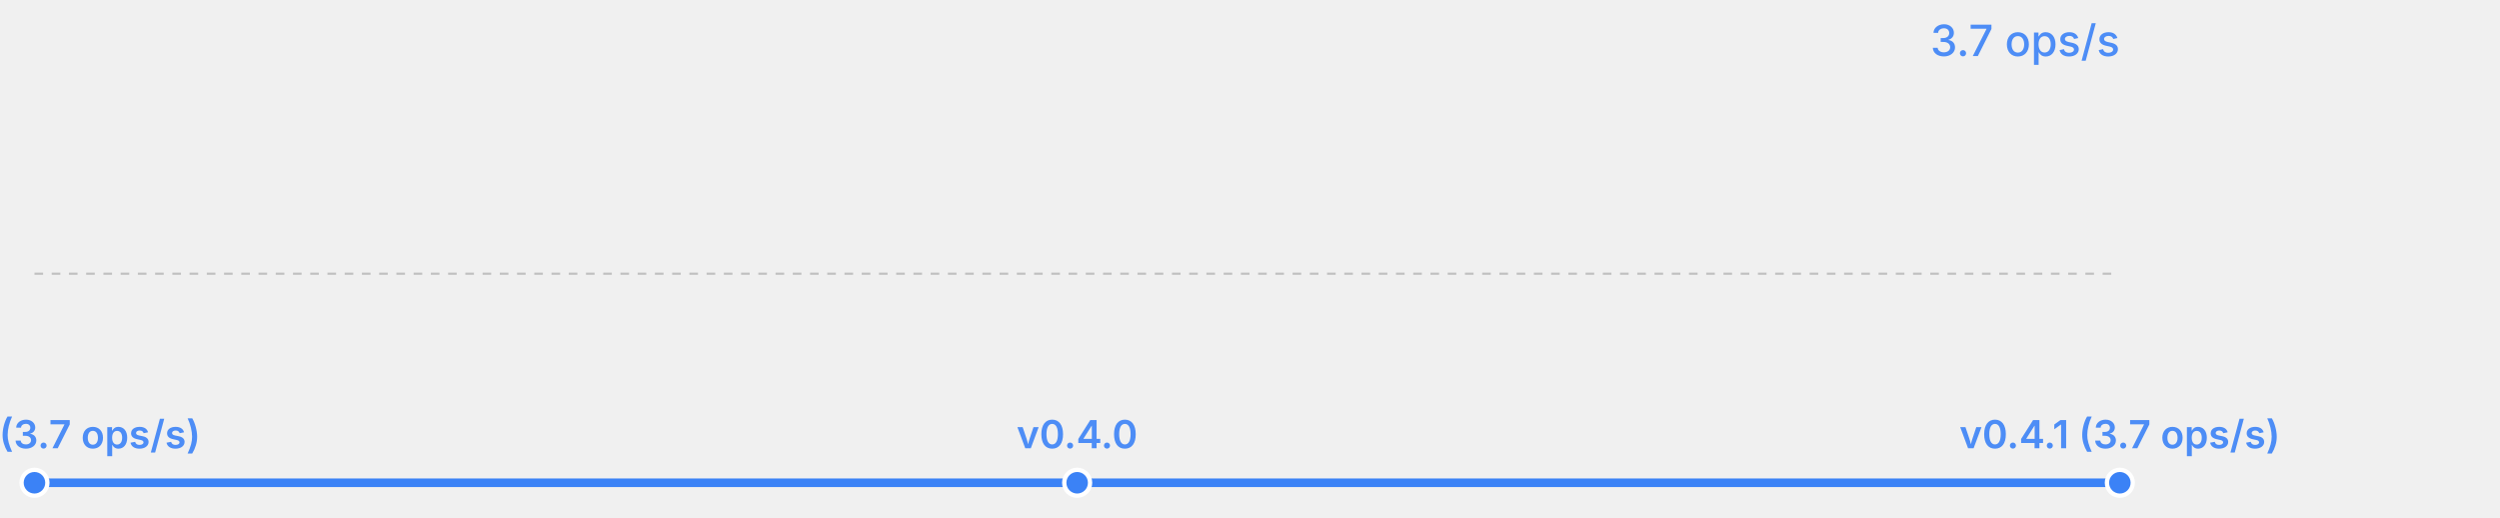
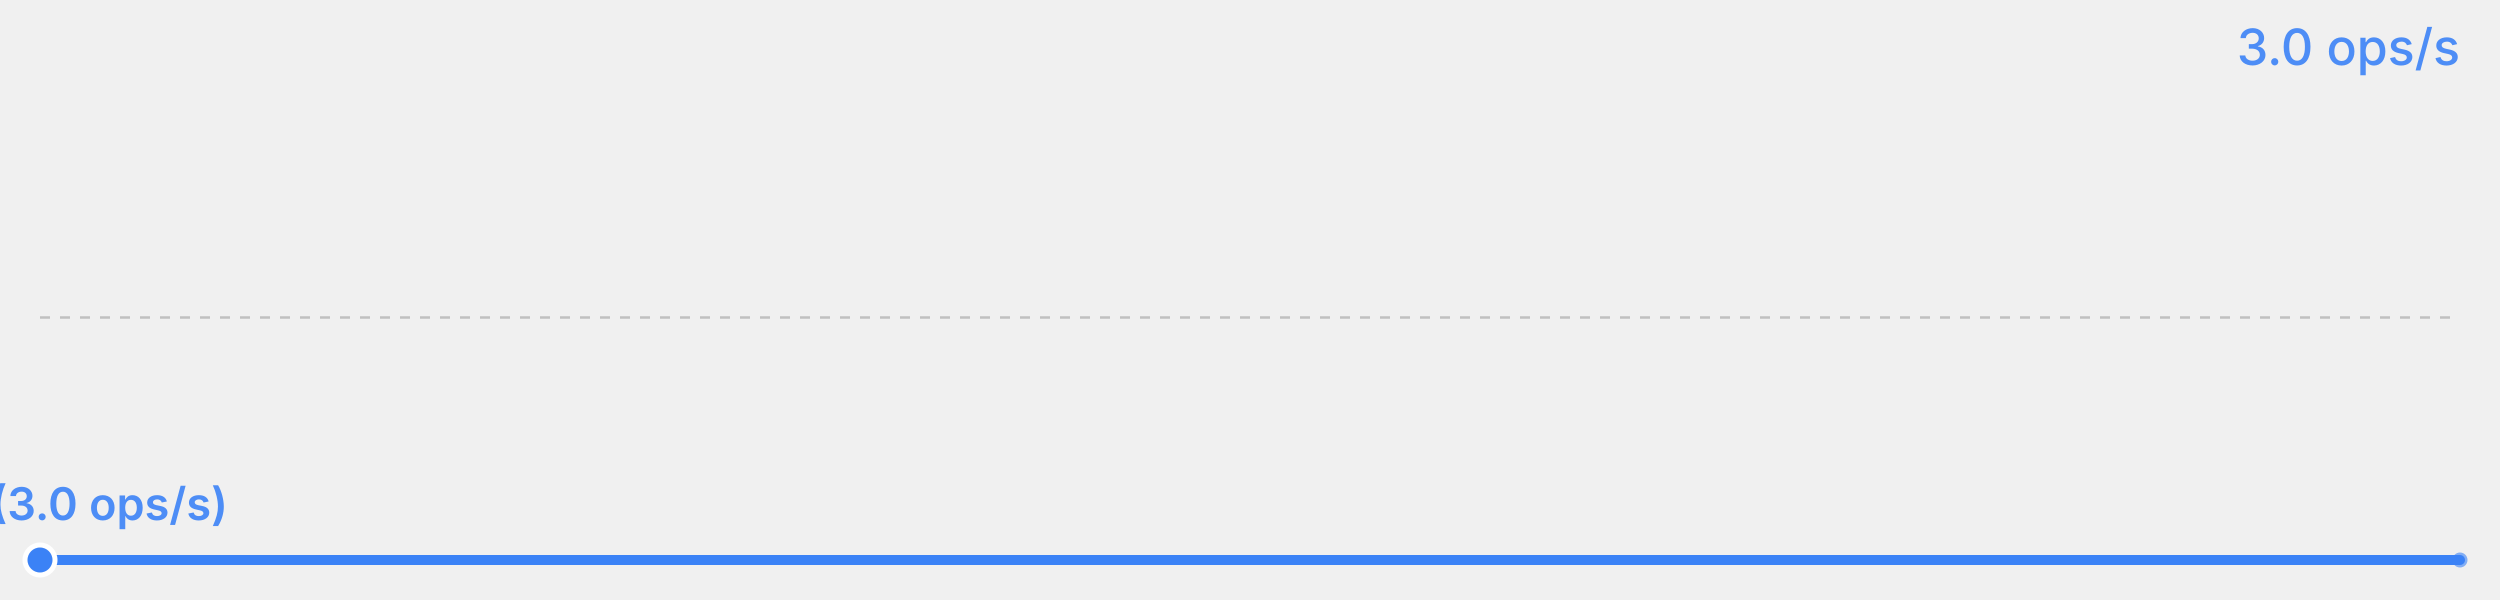
- <svg xmlns="http://www.w3.org/2000/svg" width="580" height="120" viewBox="0 0 580 120">
-   <rect width="580" height="120" fill="transparent" />
-   <text x="492" y="13" font-size="10" fill="#3b82f6" text-anchor="end" font-family="system-ui, -apple-system, sans-serif" opacity="0.9" font-weight="500">3.7 ops/s</text>
+ <svg xmlns="http://www.w3.org/2000/svg" width="500" height="120" viewBox="0 0 500 120">
+   <rect width="500" height="120" fill="transparent" />
+   <text x="492" y="13" font-size="10" fill="#3b82f6" text-anchor="end" font-family="system-ui, -apple-system, sans-serif" opacity="0.9" font-weight="500">3.0 ops/s</text>
  <line x1="8" y1="63.5" x2="492" y2="63.5" stroke="currentColor" stroke-width="0.5" opacity="0.2" stroke-dasharray="2,2" />
-   <polyline fill="none" stroke="#3b82f6" stroke-width="2" points="8.0,112.0 250.0,112.0 492.0,112.0" stroke-linecap="round" stroke-linejoin="round" />
+   <polyline fill="none" stroke="#3b82f6" stroke-width="2" points="8.0,112.0 492.0,112.0" stroke-linecap="round" stroke-linejoin="round" />
  <circle cx="8.0" cy="112.0" r="3" fill="#3b82f6" stroke="white" stroke-width="1" />
-   <text x="8.0" y="104.0" font-size="9" fill="#3b82f6" text-anchor="middle" font-family="system-ui, -apple-system, sans-serif" font-weight="600" opacity="0.9">v0.4.0 (3.7 ops/s)</text>
-   <circle cx="250.0" cy="112.0" r="3" fill="#3b82f6" stroke="white" stroke-width="1" />
-   <text x="250.0" y="104.0" font-size="9" fill="#3b82f6" text-anchor="middle" font-family="system-ui, -apple-system, sans-serif" font-weight="600" opacity="0.9">v0.4.0</text>
-   <circle cx="492.0" cy="112.0" r="3" fill="#3b82f6" stroke="white" stroke-width="1" />
-   <text x="492.0" y="104.0" font-size="9" fill="#3b82f6" text-anchor="middle" font-family="system-ui, -apple-system, sans-serif" font-weight="600" opacity="0.9">v0.4.1 (3.7 ops/s)</text>
+   <text x="8.0" y="104.0" font-size="9" fill="#3b82f6" text-anchor="middle" font-family="system-ui, -apple-system, sans-serif" font-weight="600" opacity="0.9">v0.4.1 (3.0 ops/s)</text>
+   <circle cx="492.0" cy="112.0" r="1.5" fill="#3b82f6" opacity="0.6" />
</svg>
